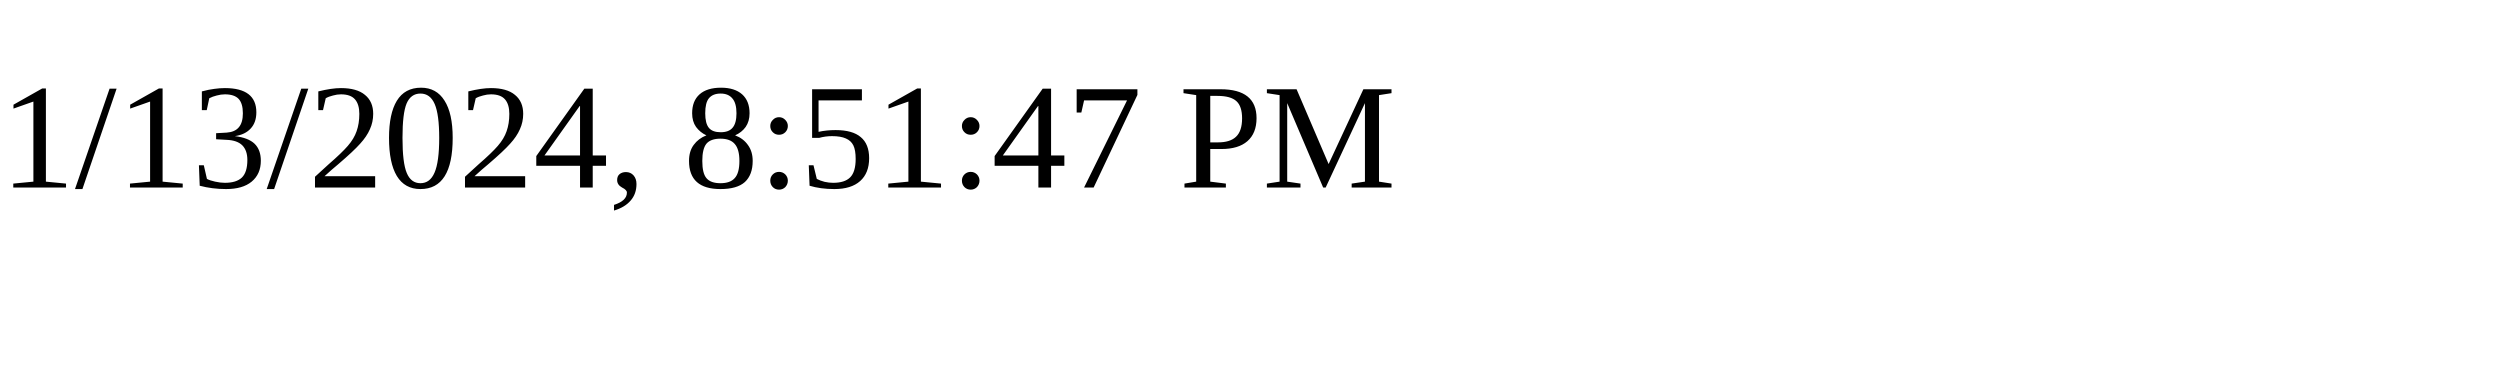
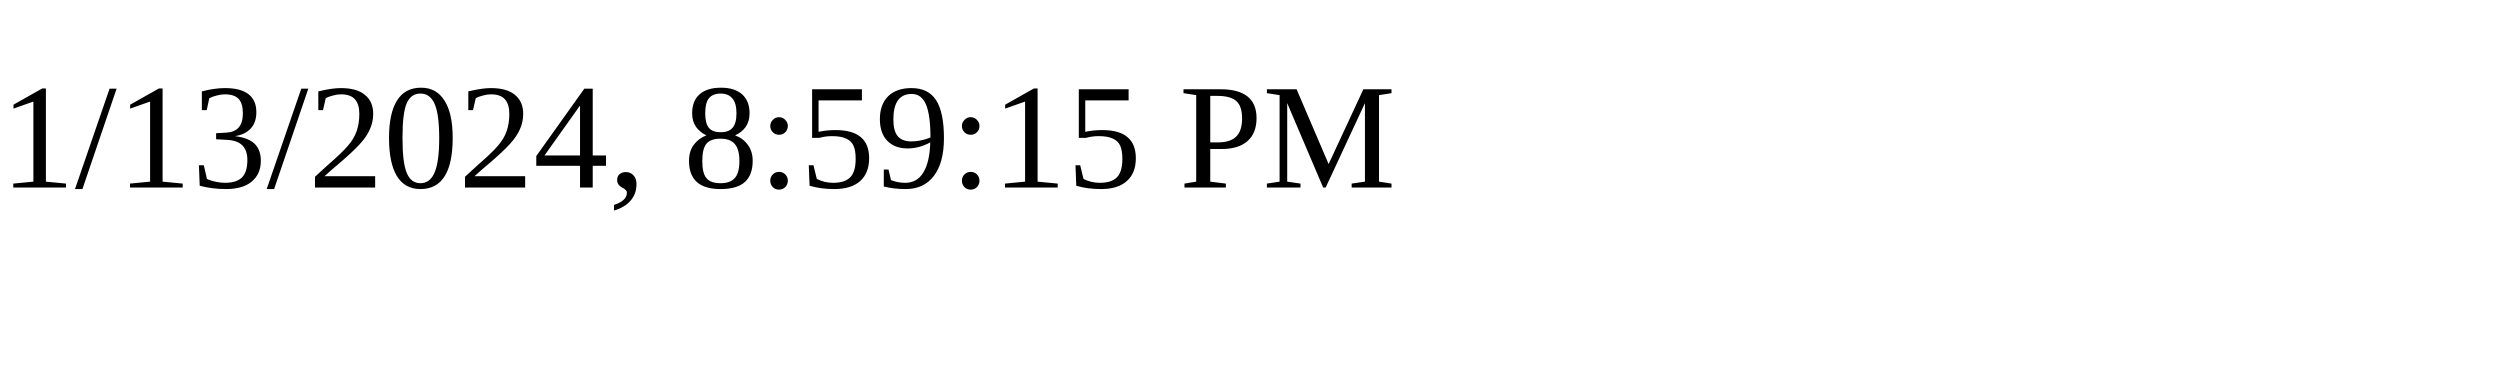
<svg xmlns="http://www.w3.org/2000/svg" height="30" width="200">
-   <text x="0" y="15">1/13/2024, 8:51:47 PM</text>
+   <text x="0" y="15">1/13/2024, 8:59:15 PM</text>
</svg>
